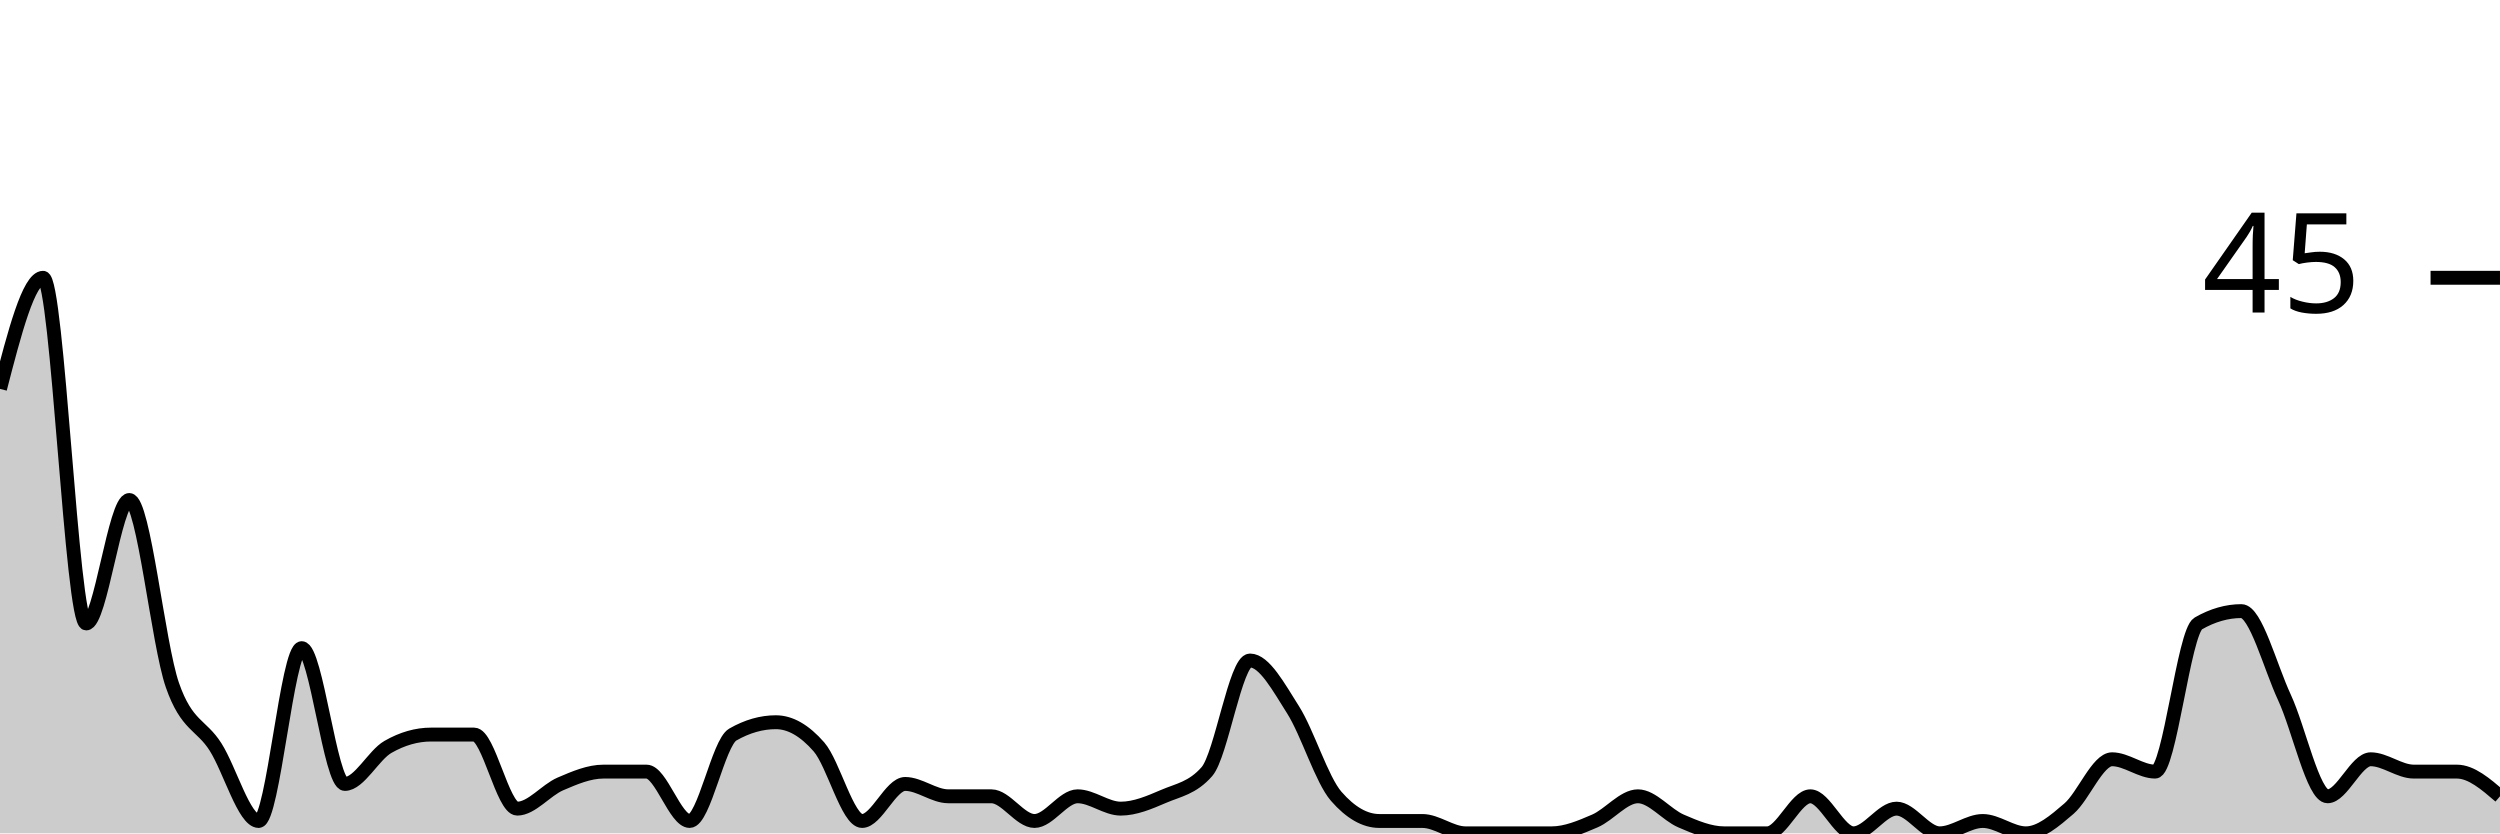
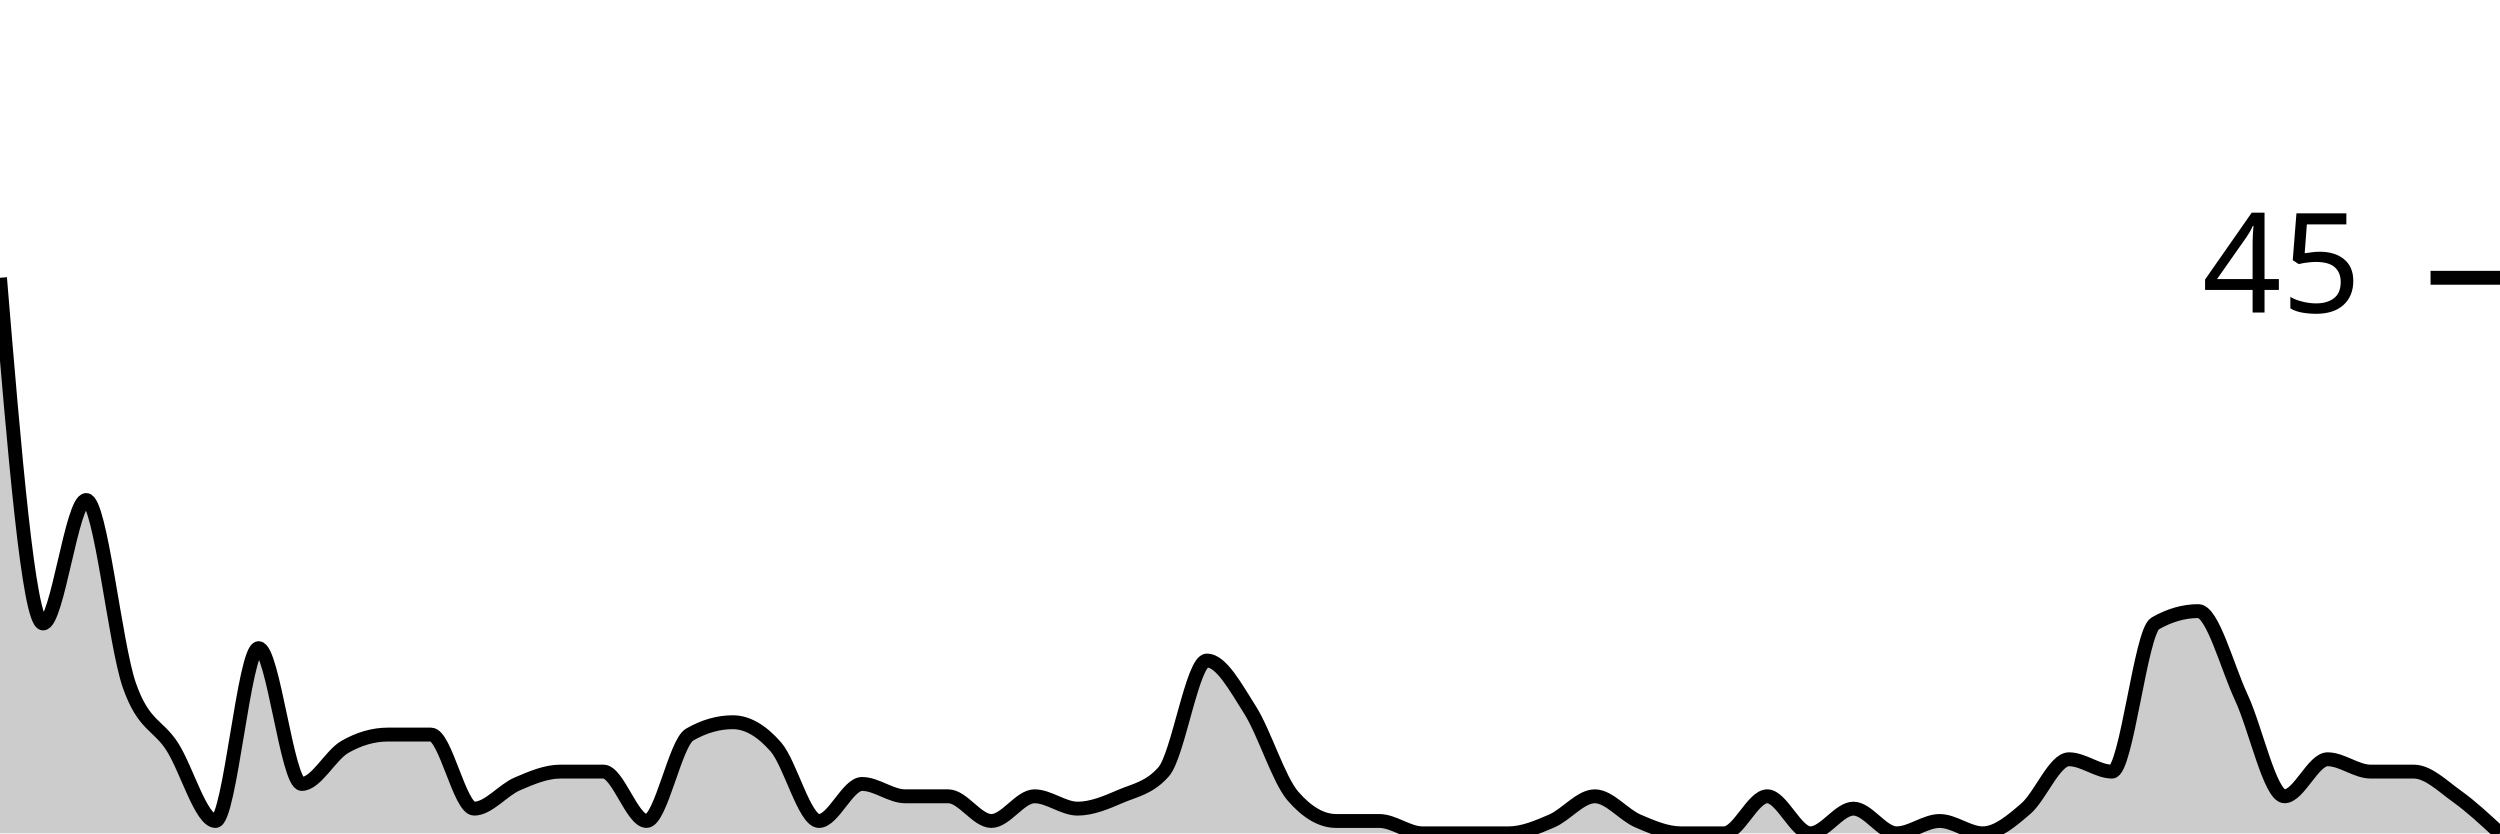
<svg xmlns="http://www.w3.org/2000/svg" viewBox="0 0 180 60">
  <g transform="translate(0,20)">
-     <path class="area" fill="rgba(0, 0, 0, 0.2)" d="M0,8C1.034,4,2.069,0,3.103,0C4.138,0,5.172,24.889,6.207,24.889C7.241,24.889,8.276,16,9.31,16C10.345,16,11.379,26.37,12.414,29.333C13.448,32.296,14.483,32.148,15.517,33.778C16.552,35.407,17.586,39.111,18.621,39.111C19.655,39.111,20.69,26.667,21.724,26.667C22.759,26.667,23.793,36.444,24.828,36.444C25.862,36.444,26.897,34.37,27.931,33.778C28.966,33.185,30,32.889,31.034,32.889C32.069,32.889,33.103,32.889,34.138,32.889C35.172,32.889,36.207,38.222,37.241,38.222C38.276,38.222,39.31,36.889,40.345,36.444C41.379,36,42.414,35.556,43.448,35.556C44.483,35.556,45.517,35.556,46.552,35.556C47.586,35.556,48.621,39.111,49.655,39.111C50.69,39.111,51.724,33.481,52.759,32.889C53.793,32.296,54.828,32,55.862,32C56.897,32,57.931,32.593,58.966,33.778C60,34.963,61.034,39.111,62.069,39.111C63.103,39.111,64.138,36.444,65.172,36.444C66.207,36.444,67.241,37.333,68.276,37.333C69.31,37.333,70.345,37.333,71.379,37.333C72.414,37.333,73.448,39.111,74.483,39.111C75.517,39.111,76.552,37.333,77.586,37.333C78.621,37.333,79.655,38.222,80.69,38.222C81.724,38.222,82.759,37.778,83.793,37.333C84.828,36.889,85.862,36.741,86.897,35.556C87.931,34.37,88.966,27.556,90,27.556C91.034,27.556,92.069,29.481,93.103,31.111C94.138,32.741,95.172,36.148,96.207,37.333C97.241,38.519,98.276,39.111,99.31,39.111C100.345,39.111,101.379,39.111,102.414,39.111C103.448,39.111,104.483,40,105.517,40C106.552,40,107.586,40,108.621,40C109.655,40,110.69,40,111.724,40C112.759,40,113.793,39.556,114.828,39.111C115.862,38.667,116.897,37.333,117.931,37.333C118.966,37.333,120,38.667,121.034,39.111C122.069,39.556,123.103,40,124.138,40C125.172,40,126.207,40,127.241,40C128.276,40,129.31,37.333,130.345,37.333C131.379,37.333,132.414,40,133.448,40C134.483,40,135.517,38.222,136.552,38.222C137.586,38.222,138.621,40,139.655,40C140.69,40,141.724,39.111,142.759,39.111C143.793,39.111,144.828,40,145.862,40C146.897,40,147.931,39.111,148.966,38.222C150,37.333,151.034,34.667,152.069,34.667C153.103,34.667,154.138,35.556,155.172,35.556C156.207,35.556,157.241,25.481,158.276,24.889C159.31,24.296,160.345,24,161.379,24C162.414,24,163.448,28,164.483,30.222C165.517,32.444,166.552,37.333,167.586,37.333C168.621,37.333,169.655,34.667,170.69,34.667C171.724,34.667,172.759,35.556,173.793,35.556C174.828,35.556,175.862,35.556,176.897,35.556C177.931,35.556,178.966,36.444,180,37.333L180,40C178.966,40,177.931,40,176.897,40C175.862,40,174.828,40,173.793,40C172.759,40,171.724,40,170.69,40C169.655,40,168.621,40,167.586,40C166.552,40,165.517,40,164.483,40C163.448,40,162.414,40,161.379,40C160.345,40,159.31,40,158.276,40C157.241,40,156.207,40,155.172,40C154.138,40,153.103,40,152.069,40C151.034,40,150,40,148.966,40C147.931,40,146.897,40,145.862,40C144.828,40,143.793,40,142.759,40C141.724,40,140.69,40,139.655,40C138.621,40,137.586,40,136.552,40C135.517,40,134.483,40,133.448,40C132.414,40,131.379,40,130.345,40C129.31,40,128.276,40,127.241,40C126.207,40,125.172,40,124.138,40C123.103,40,122.069,40,121.034,40C120,40,118.966,40,117.931,40C116.897,40,115.862,40,114.828,40C113.793,40,112.759,40,111.724,40C110.69,40,109.655,40,108.621,40C107.586,40,106.552,40,105.517,40C104.483,40,103.448,40,102.414,40C101.379,40,100.345,40,99.31,40C98.276,40,97.241,40,96.207,40C95.172,40,94.138,40,93.103,40C92.069,40,91.034,40,90,40C88.966,40,87.931,40,86.897,40C85.862,40,84.828,40,83.793,40C82.759,40,81.724,40,80.69,40C79.655,40,78.621,40,77.586,40C76.552,40,75.517,40,74.483,40C73.448,40,72.414,40,71.379,40C70.345,40,69.31,40,68.276,40C67.241,40,66.207,40,65.172,40C64.138,40,63.103,40,62.069,40C61.034,40,60,40,58.966,40C57.931,40,56.897,40,55.862,40C54.828,40,53.793,40,52.759,40C51.724,40,50.69,40,49.655,40C48.621,40,47.586,40,46.552,40C45.517,40,44.483,40,43.448,40C42.414,40,41.379,40,40.345,40C39.31,40,38.276,40,37.241,40C36.207,40,35.172,40,34.138,40C33.103,40,32.069,40,31.034,40C30,40,28.966,40,27.931,40C26.897,40,25.862,40,24.828,40C23.793,40,22.759,40,21.724,40C20.69,40,19.655,40,18.621,40C17.586,40,16.552,40,15.517,40C14.483,40,13.448,40,12.414,40C11.379,40,10.345,40,9.31,40C8.276,40,7.241,40,6.207,40C5.172,40,4.138,40,3.103,40C2.069,40,1.034,40,0,40Z" />
-     <path class="line" stroke="black" fill="none" d="M0,8C1.034,4,2.069,0,3.103,0C4.138,0,5.172,24.889,6.207,24.889C7.241,24.889,8.276,16,9.31,16C10.345,16,11.379,26.37,12.414,29.333C13.448,32.296,14.483,32.148,15.517,33.778C16.552,35.407,17.586,39.111,18.621,39.111C19.655,39.111,20.69,26.667,21.724,26.667C22.759,26.667,23.793,36.444,24.828,36.444C25.862,36.444,26.897,34.37,27.931,33.778C28.966,33.185,30,32.889,31.034,32.889C32.069,32.889,33.103,32.889,34.138,32.889C35.172,32.889,36.207,38.222,37.241,38.222C38.276,38.222,39.31,36.889,40.345,36.444C41.379,36,42.414,35.556,43.448,35.556C44.483,35.556,45.517,35.556,46.552,35.556C47.586,35.556,48.621,39.111,49.655,39.111C50.69,39.111,51.724,33.481,52.759,32.889C53.793,32.296,54.828,32,55.862,32C56.897,32,57.931,32.593,58.966,33.778C60,34.963,61.034,39.111,62.069,39.111C63.103,39.111,64.138,36.444,65.172,36.444C66.207,36.444,67.241,37.333,68.276,37.333C69.31,37.333,70.345,37.333,71.379,37.333C72.414,37.333,73.448,39.111,74.483,39.111C75.517,39.111,76.552,37.333,77.586,37.333C78.621,37.333,79.655,38.222,80.69,38.222C81.724,38.222,82.759,37.778,83.793,37.333C84.828,36.889,85.862,36.741,86.897,35.556C87.931,34.37,88.966,27.556,90,27.556C91.034,27.556,92.069,29.481,93.103,31.111C94.138,32.741,95.172,36.148,96.207,37.333C97.241,38.519,98.276,39.111,99.31,39.111C100.345,39.111,101.379,39.111,102.414,39.111C103.448,39.111,104.483,40,105.517,40C106.552,40,107.586,40,108.621,40C109.655,40,110.69,40,111.724,40C112.759,40,113.793,39.556,114.828,39.111C115.862,38.667,116.897,37.333,117.931,37.333C118.966,37.333,120,38.667,121.034,39.111C122.069,39.556,123.103,40,124.138,40C125.172,40,126.207,40,127.241,40C128.276,40,129.31,37.333,130.345,37.333C131.379,37.333,132.414,40,133.448,40C134.483,40,135.517,38.222,136.552,38.222C137.586,38.222,138.621,40,139.655,40C140.69,40,141.724,39.111,142.759,39.111C143.793,39.111,144.828,40,145.862,40C146.897,40,147.931,39.111,148.966,38.222C150,37.333,151.034,34.667,152.069,34.667C153.103,34.667,154.138,35.556,155.172,35.556C156.207,35.556,157.241,25.481,158.276,24.889C159.31,24.296,160.345,24,161.379,24C162.414,24,163.448,28,164.483,30.222C165.517,32.444,166.552,37.333,167.586,37.333C168.621,37.333,169.655,34.667,170.69,34.667C171.724,34.667,172.759,35.556,173.793,35.556C174.828,35.556,175.862,35.556,176.897,35.556C177.931,35.556,178.966,36.444,180,37.333" />
+     <path class="area" fill="rgba(0, 0, 0, 0.2)" d="M0,0C1.034,12.444,2.069,24.889,3.103,24.889C4.138,24.889,5.172,16,6.207,16C7.241,16,8.276,26.37,9.31,29.333C10.345,32.296,11.379,32.148,12.414,33.778C13.448,35.407,14.483,39.111,15.517,39.111C16.552,39.111,17.586,26.667,18.621,26.667C19.655,26.667,20.69,36.444,21.724,36.444C22.759,36.444,23.793,34.37,24.828,33.778C25.862,33.185,26.897,32.889,27.931,32.889C28.966,32.889,30,32.889,31.034,32.889C32.069,32.889,33.103,38.222,34.138,38.222C35.172,38.222,36.207,36.889,37.241,36.444C38.276,36,39.31,35.556,40.345,35.556C41.379,35.556,42.414,35.556,43.448,35.556C44.483,35.556,45.517,39.111,46.552,39.111C47.586,39.111,48.621,33.481,49.655,32.889C50.69,32.296,51.724,32,52.759,32C53.793,32,54.828,32.593,55.862,33.778C56.897,34.963,57.931,39.111,58.966,39.111C60,39.111,61.034,36.444,62.069,36.444C63.103,36.444,64.138,37.333,65.172,37.333C66.207,37.333,67.241,37.333,68.276,37.333C69.31,37.333,70.345,39.111,71.379,39.111C72.414,39.111,73.448,37.333,74.483,37.333C75.517,37.333,76.552,38.222,77.586,38.222C78.621,38.222,79.655,37.778,80.69,37.333C81.724,36.889,82.759,36.741,83.793,35.556C84.828,34.37,85.862,27.556,86.897,27.556C87.931,27.556,88.966,29.481,90,31.111C91.034,32.741,92.069,36.148,93.103,37.333C94.138,38.519,95.172,39.111,96.207,39.111C97.241,39.111,98.276,39.111,99.31,39.111C100.345,39.111,101.379,40,102.414,40C103.448,40,104.483,40,105.517,40C106.552,40,107.586,40,108.621,40C109.655,40,110.69,39.556,111.724,39.111C112.759,38.667,113.793,37.333,114.828,37.333C115.862,37.333,116.897,38.667,117.931,39.111C118.966,39.556,120,40,121.034,40C122.069,40,123.103,40,124.138,40C125.172,40,126.207,37.333,127.241,37.333C128.276,37.333,129.31,40,130.345,40C131.379,40,132.414,38.222,133.448,38.222C134.483,38.222,135.517,40,136.552,40C137.586,40,138.621,39.111,139.655,39.111C140.69,39.111,141.724,40,142.759,40C143.793,40,144.828,39.111,145.862,38.222C146.897,37.333,147.931,34.667,148.966,34.667C150,34.667,151.034,35.556,152.069,35.556C153.103,35.556,154.138,25.481,155.172,24.889C156.207,24.296,157.241,24,158.276,24C159.31,24,160.345,28,161.379,30.222C162.414,32.444,163.448,37.333,164.483,37.333C165.517,37.333,166.552,34.667,167.586,34.667C168.621,34.667,169.655,35.556,170.69,35.556C171.724,35.556,172.759,35.556,173.793,35.556C174.828,35.556,175.862,36.593,176.897,37.333C177.931,38.074,178.966,39.037,180,40L180,40C178.966,40,177.931,40,176.897,40C175.862,40,174.828,40,173.793,40C172.759,40,171.724,40,170.69,40C169.655,40,168.621,40,167.586,40C166.552,40,165.517,40,164.483,40C163.448,40,162.414,40,161.379,40C160.345,40,159.31,40,158.276,40C157.241,40,156.207,40,155.172,40C154.138,40,153.103,40,152.069,40C151.034,40,150,40,148.966,40C147.931,40,146.897,40,145.862,40C144.828,40,143.793,40,142.759,40C141.724,40,140.69,40,139.655,40C138.621,40,137.586,40,136.552,40C135.517,40,134.483,40,133.448,40C132.414,40,131.379,40,130.345,40C129.31,40,128.276,40,127.241,40C126.207,40,125.172,40,124.138,40C123.103,40,122.069,40,121.034,40C120,40,118.966,40,117.931,40C116.897,40,115.862,40,114.828,40C113.793,40,112.759,40,111.724,40C110.69,40,109.655,40,108.621,40C107.586,40,106.552,40,105.517,40C104.483,40,103.448,40,102.414,40C101.379,40,100.345,40,99.31,40C98.276,40,97.241,40,96.207,40C95.172,40,94.138,40,93.103,40C92.069,40,91.034,40,90,40C88.966,40,87.931,40,86.897,40C85.862,40,84.828,40,83.793,40C82.759,40,81.724,40,80.69,40C79.655,40,78.621,40,77.586,40C76.552,40,75.517,40,74.483,40C73.448,40,72.414,40,71.379,40C70.345,40,69.31,40,68.276,40C67.241,40,66.207,40,65.172,40C64.138,40,63.103,40,62.069,40C61.034,40,60,40,58.966,40C57.931,40,56.897,40,55.862,40C54.828,40,53.793,40,52.759,40C51.724,40,50.69,40,49.655,40C48.621,40,47.586,40,46.552,40C45.517,40,44.483,40,43.448,40C42.414,40,41.379,40,40.345,40C39.31,40,38.276,40,37.241,40C36.207,40,35.172,40,34.138,40C33.103,40,32.069,40,31.034,40C30,40,28.966,40,27.931,40C26.897,40,25.862,40,24.828,40C23.793,40,22.759,40,21.724,40C20.69,40,19.655,40,18.621,40C17.586,40,16.552,40,15.517,40C14.483,40,13.448,40,12.414,40C11.379,40,10.345,40,9.31,40C8.276,40,7.241,40,6.207,40C5.172,40,4.138,40,3.103,40C2.069,40,1.034,40,0,40Z" />
+     <path class="line" stroke="black" fill="none" d="M0,0C1.034,12.444,2.069,24.889,3.103,24.889C4.138,24.889,5.172,16,6.207,16C7.241,16,8.276,26.37,9.31,29.333C10.345,32.296,11.379,32.148,12.414,33.778C13.448,35.407,14.483,39.111,15.517,39.111C16.552,39.111,17.586,26.667,18.621,26.667C19.655,26.667,20.69,36.444,21.724,36.444C22.759,36.444,23.793,34.37,24.828,33.778C25.862,33.185,26.897,32.889,27.931,32.889C28.966,32.889,30,32.889,31.034,32.889C32.069,32.889,33.103,38.222,34.138,38.222C35.172,38.222,36.207,36.889,37.241,36.444C38.276,36,39.31,35.556,40.345,35.556C41.379,35.556,42.414,35.556,43.448,35.556C44.483,35.556,45.517,39.111,46.552,39.111C47.586,39.111,48.621,33.481,49.655,32.889C50.69,32.296,51.724,32,52.759,32C53.793,32,54.828,32.593,55.862,33.778C56.897,34.963,57.931,39.111,58.966,39.111C60,39.111,61.034,36.444,62.069,36.444C63.103,36.444,64.138,37.333,65.172,37.333C66.207,37.333,67.241,37.333,68.276,37.333C69.31,37.333,70.345,39.111,71.379,39.111C72.414,39.111,73.448,37.333,74.483,37.333C75.517,37.333,76.552,38.222,77.586,38.222C78.621,38.222,79.655,37.778,80.69,37.333C81.724,36.889,82.759,36.741,83.793,35.556C84.828,34.37,85.862,27.556,86.897,27.556C87.931,27.556,88.966,29.481,90,31.111C91.034,32.741,92.069,36.148,93.103,37.333C94.138,38.519,95.172,39.111,96.207,39.111C97.241,39.111,98.276,39.111,99.31,39.111C100.345,39.111,101.379,40,102.414,40C103.448,40,104.483,40,105.517,40C106.552,40,107.586,40,108.621,40C109.655,40,110.69,39.556,111.724,39.111C112.759,38.667,113.793,37.333,114.828,37.333C115.862,37.333,116.897,38.667,117.931,39.111C118.966,39.556,120,40,121.034,40C122.069,40,123.103,40,124.138,40C125.172,40,126.207,37.333,127.241,37.333C128.276,37.333,129.31,40,130.345,40C131.379,40,132.414,38.222,133.448,38.222C134.483,38.222,135.517,40,136.552,40C137.586,40,138.621,39.111,139.655,39.111C140.69,39.111,141.724,40,142.759,40C143.793,40,144.828,39.111,145.862,38.222C146.897,37.333,147.931,34.667,148.966,34.667C150,34.667,151.034,35.556,152.069,35.556C153.103,35.556,154.138,25.481,155.172,24.889C156.207,24.296,157.241,24,158.276,24C159.31,24,160.345,28,161.379,30.222C162.414,32.444,163.448,37.333,164.483,37.333C165.517,37.333,166.552,34.667,167.586,34.667C168.621,34.667,169.655,35.556,170.69,35.556C171.724,35.556,172.759,35.556,173.793,35.556C174.828,35.556,175.862,36.593,176.897,37.333C177.931,38.074,178.966,39.037,180,40" />
    <path class="axis-ceiling" stroke-width="1" stroke="black" fill="none" d="M175,0L180,0" />
    <text class="axis-ceiling-label" font-family="sans-serif" text-anchor="end" font-size="10px" x="170" y="2.5">45</text>
  </g>
</svg>
